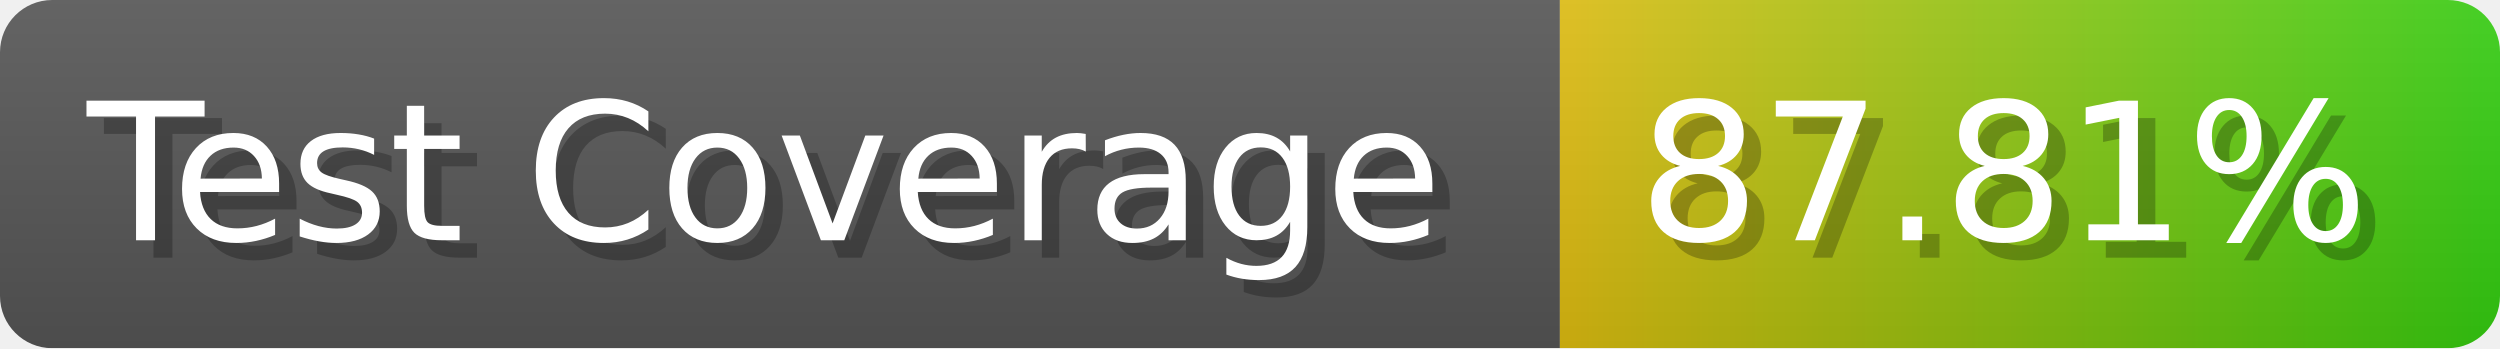
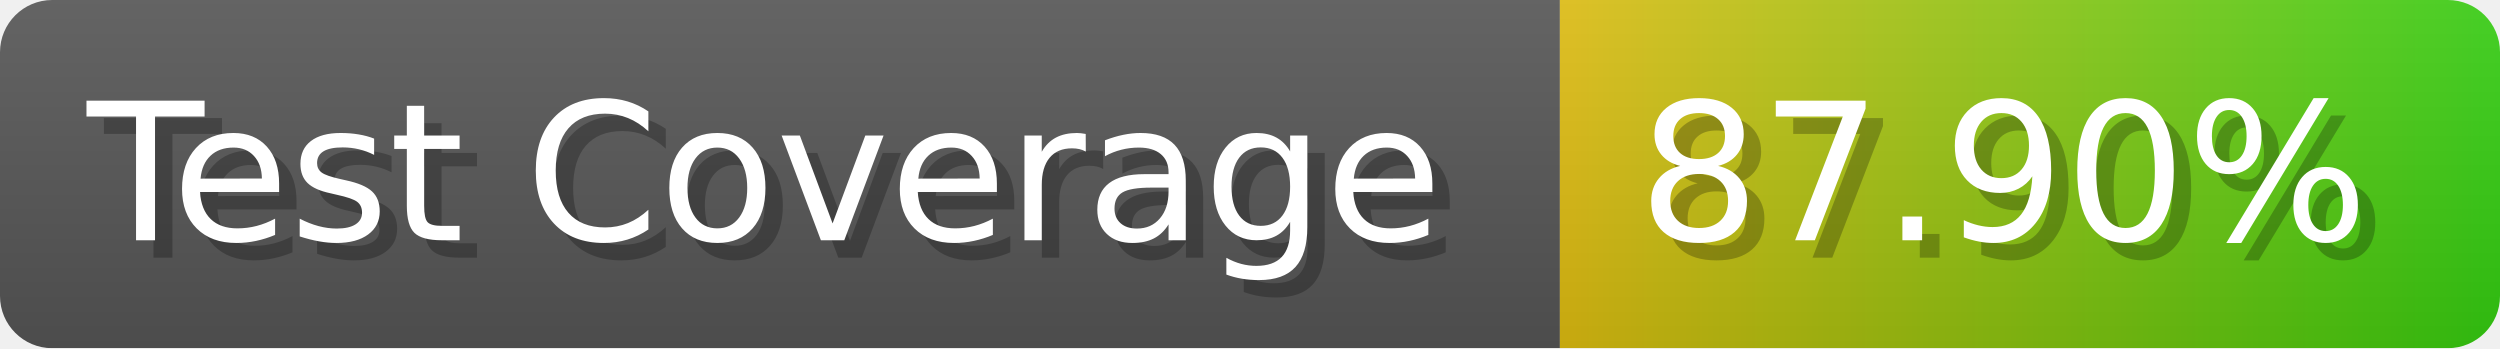
- <svg xmlns="http://www.w3.org/2000/svg" width="143.6" height="20" viewBox="0 0 1436 200" role="img" aria-label="Test Coverage: 87.81%">
+ <svg xmlns="http://www.w3.org/2000/svg" width="143.6" height="20" viewBox="0 0 1436 200" role="img" aria-label="Test Coverage: 87.90%">
  <linearGradient id="a" x2="0" y2="100%">
    <stop offset="0" stop-opacity=".1" stop-color="#EEE" />
    <stop offset="1" stop-opacity=".1" />
  </linearGradient>
  <mask id="m">
    <rect width="1436" height="200" rx="30" fill="#FFF" />
  </mask>
  <g mask="url(#m)">
    <rect width="896" height="200" fill="#555" />
    <rect width="540" height="200" fill="url(#x)" x="896" />
    <rect width="1436" height="200" fill="url(#a)" />
  </g>
  <g aria-hidden="true" fill="#fff" text-anchor="start" font-family="Verdana,DejaVu Sans,sans-serif" font-size="110">
    <text x="60" y="148" textLength="796" fill="#000" opacity="0.25">Test Coverage</text>
    <text x="50" y="138" textLength="796">Test Coverage</text>
-     <text x="951" y="148" textLength="440" fill="#000" opacity="0.25">87.81%</text>
-     <text x="941" y="138" textLength="440">87.81%</text>
+     <text x="951" y="148" textLength="440" fill="#000" opacity="0.25">87.90%</text>
+     <text x="941" y="138" textLength="440">87.90%</text>
  </g>
  <linearGradient id="x" x1="0%" y1="0%" x2="100%" y2="0%">
    <stop offset="0%" style="stop-color:#DB1" />
    <stop offset="100%" style="stop-color:#3C1" />
  </linearGradient>
</svg>
